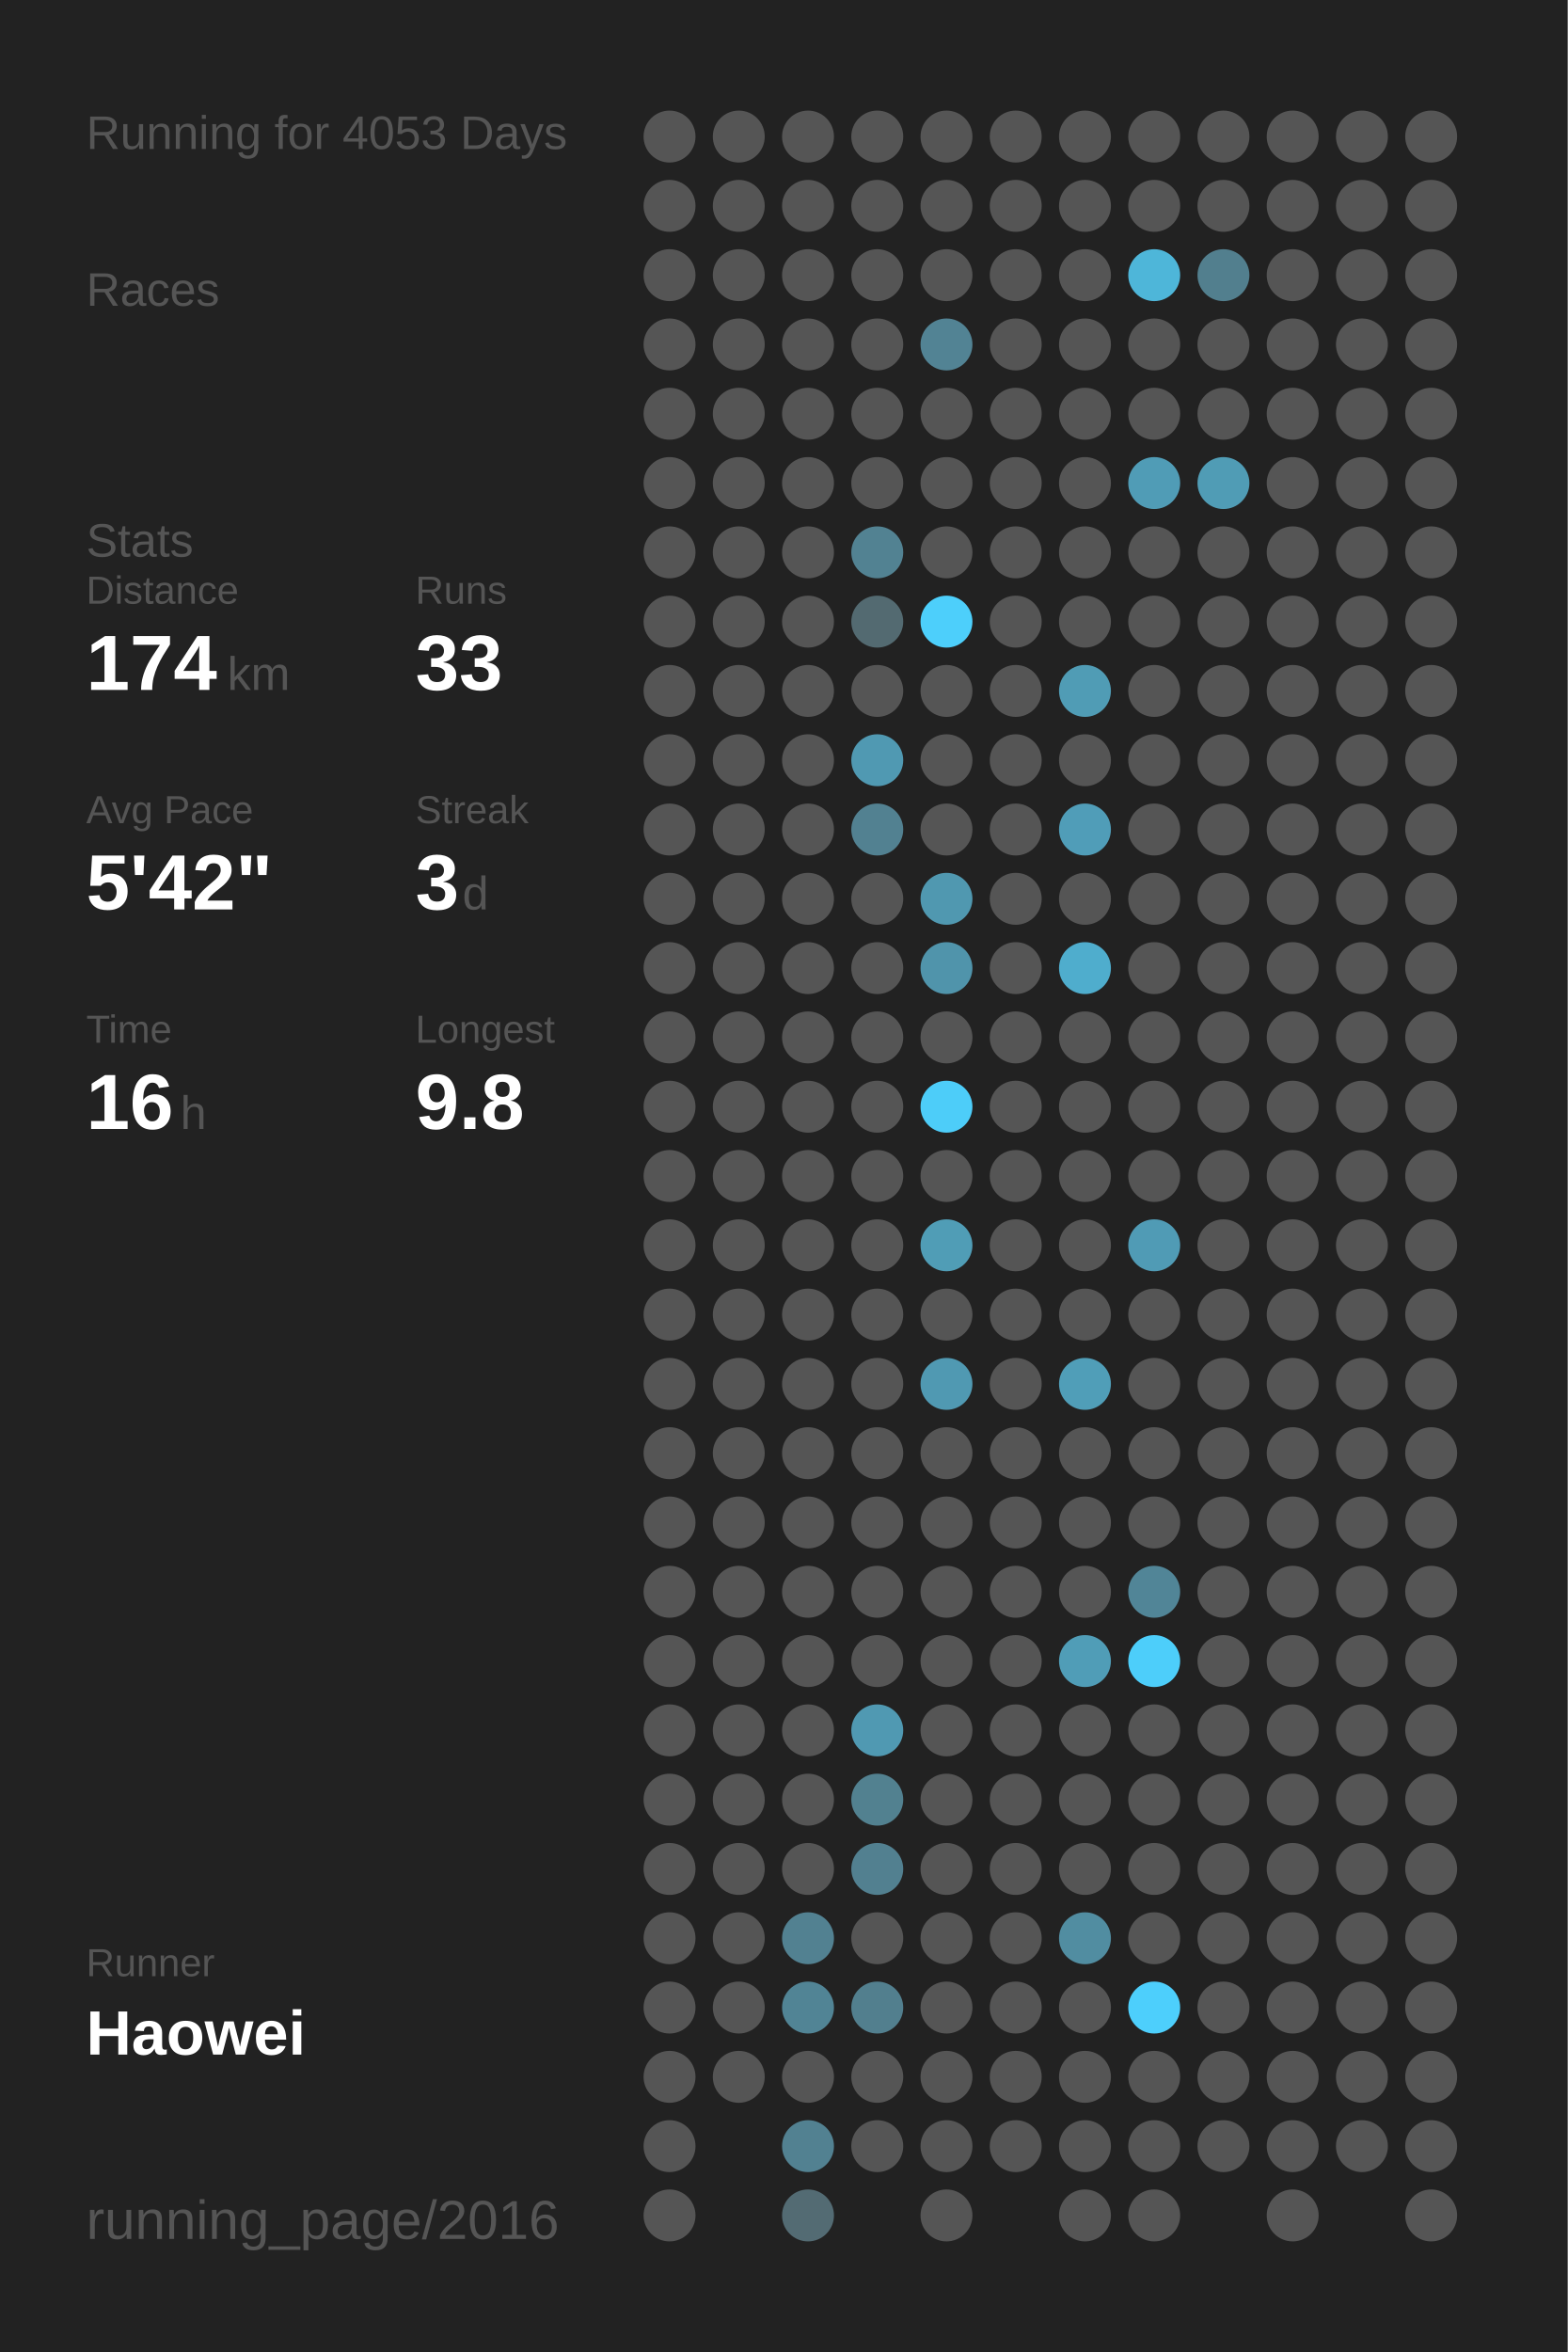
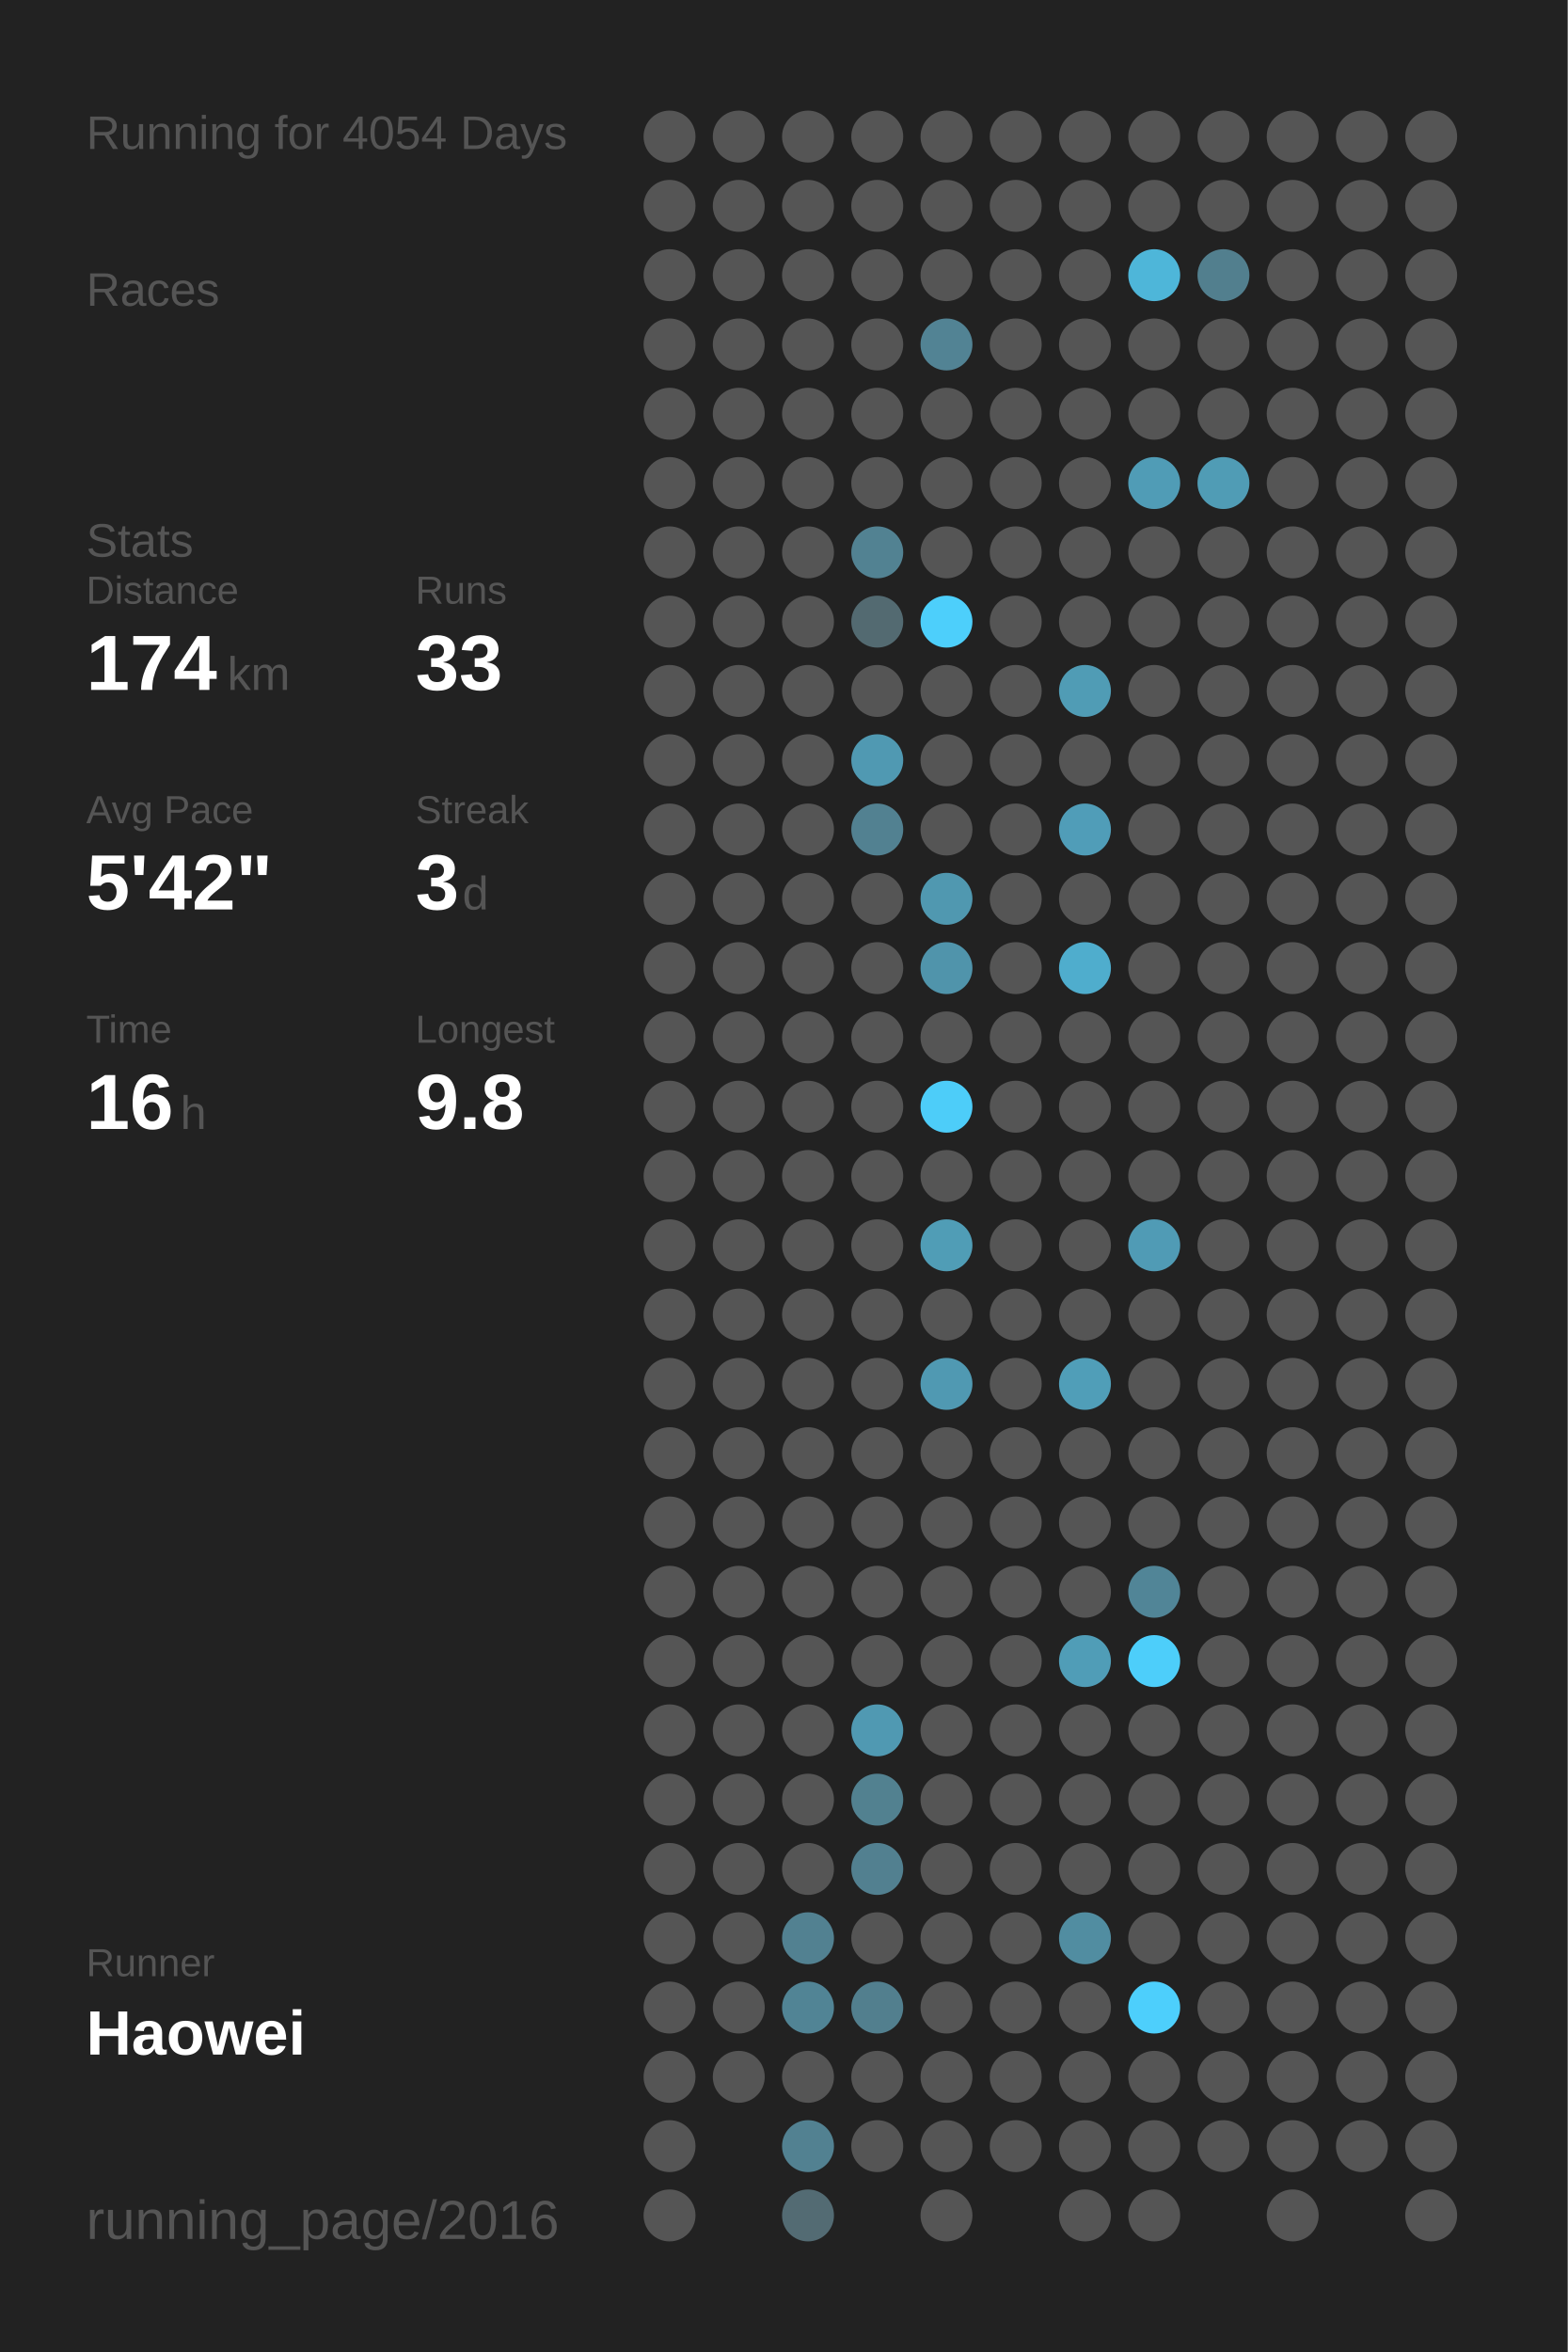
<svg xmlns="http://www.w3.org/2000/svg" baseProfile="full" height="300mm" version="1.1" viewBox="0,0,200,300" width="200mm">
  <defs />
  <rect fill="#222222" height="300" width="200" x="0" y="0" />
-   <text fill="#555555" style="font-size:6px; font-family:Arial;" x="11" y="19">Running for 4053 Days</text>
+   <text fill="#555555" style="font-size:6px; font-family:Arial;" x="11" y="19">Running for 4054 Days</text>
  <text fill="#555555" style="font-size:6px; font-family:Arial;" x="11" y="39">Races</text>
  <text fill="#555555" style="font-size:6px; font-family:Arial;" x="11" y="71">Stats</text>
  <text fill="#555555" style="font-size:5px; font-family:Arial;" x="11" y="77">Distance</text>
  <text fill="#FFFFFF" style="font-size:10px; font-family:Arial; font-weight:bold;" x="11" y="88">174</text>
  <text fill="#555555" style="font-size:6px; font-family:Arial;" x="29" y="88">km</text>
  <text fill="#555555" style="font-size:5px; font-family:Arial;" x="53" y="77">Runs</text>
  <text fill="#FFFFFF" style="font-size:10px; font-family:Arial; font-weight:bold;" x="53" y="88">33</text>
  <text fill="#555555" style="font-size:5px; font-family:Arial;" x="11" y="105">Avg Pace</text>
  <text fill="#FFFFFF" style="font-size:10px; font-family:Arial; font-weight:bold;" x="11" y="116">5'42"</text>
  <text fill="#555555" style="font-size:5px; font-family:Arial;" x="53" y="105">Streak</text>
  <text fill="#FFFFFF" style="font-size:10px; font-family:Arial; font-weight:bold;" x="53" y="116">3</text>
  <text fill="#555555" style="font-size:6px; font-family:Arial;" x="59" y="116">d</text>
  <text fill="#555555" style="font-size:5px; font-family:Arial;" x="11" y="133">Time</text>
  <text fill="#FFFFFF" style="font-size:10px; font-family:Arial; font-weight:bold;" x="11" y="144">16</text>
  <text fill="#555555" style="font-size:6px; font-family:Arial;" x="23" y="144">h</text>
  <text fill="#555555" style="font-size:5px; font-family:Arial;" x="53" y="133">Longest</text>
  <text fill="#FFFFFF" style="font-size:10px; font-family:Arial; font-weight:bold;" x="53" y="144">9.8</text>
  <text fill="#555555" style="font-size:5px; font-family:Arial;" x="11" y="252.065">Runner</text>
  <text fill="#FFFFFF" style="font-size:8px; font-family:Arial; font-weight:bold;" x="11" y="262.065">Haowei</text>
  <text fill="#555555" style="font-size:7px; font-family:Arial;" x="11" y="285.581">running_page/2016</text>
  <circle cx="85.417" cy="17.419" fill="#555555" r="3.312" />
  <circle cx="85.417" cy="26.258" fill="#555555" r="3.312" />
  <circle cx="85.417" cy="35.097" fill="#555555" r="3.312" />
  <circle cx="85.417" cy="43.935" fill="#555555" r="3.312" />
  <circle cx="85.417" cy="52.774" fill="#555555" r="3.312" />
  <circle cx="85.417" cy="61.613" fill="#555555" r="3.312" />
  <circle cx="85.417" cy="70.452" fill="#555555" r="3.312" />
  <circle cx="85.417" cy="79.29" fill="#555555" r="3.312" />
  <circle cx="85.417" cy="88.129" fill="#555555" r="3.312" />
  <circle cx="85.417" cy="96.968" fill="#555555" r="3.312" />
  <circle cx="85.417" cy="105.806" fill="#555555" r="3.312" />
  <circle cx="85.417" cy="114.645" fill="#555555" r="3.312" />
  <circle cx="85.417" cy="123.484" fill="#555555" r="3.312" />
  <circle cx="85.417" cy="132.323" fill="#555555" r="3.312" />
  <circle cx="85.417" cy="141.161" fill="#555555" r="3.312" />
  <circle cx="85.417" cy="150" fill="#555555" r="3.312" />
  <circle cx="85.417" cy="158.839" fill="#555555" r="3.312" />
  <circle cx="85.417" cy="167.677" fill="#555555" r="3.312" />
  <circle cx="85.417" cy="176.516" fill="#555555" r="3.312" />
  <circle cx="85.417" cy="185.355" fill="#555555" r="3.312" />
  <circle cx="85.417" cy="194.194" fill="#555555" r="3.312" />
  <circle cx="85.417" cy="203.032" fill="#555555" r="3.312" />
  <circle cx="85.417" cy="211.871" fill="#555555" r="3.312" />
  <circle cx="85.417" cy="220.71" fill="#555555" r="3.312" />
  <circle cx="85.417" cy="229.548" fill="#555555" r="3.312" />
  <circle cx="85.417" cy="238.387" fill="#555555" r="3.312" />
  <circle cx="85.417" cy="247.226" fill="#555555" r="3.312" />
  <circle cx="85.417" cy="256.065" fill="#555555" r="3.312" />
  <circle cx="85.417" cy="264.903" fill="#555555" r="3.312" />
  <circle cx="85.417" cy="273.742" fill="#555555" r="3.312" />
  <circle cx="85.417" cy="282.581" fill="#555555" r="3.312" />
  <circle cx="94.25" cy="17.419" fill="#555555" r="3.312" />
  <circle cx="94.25" cy="26.258" fill="#555555" r="3.312" />
  <circle cx="94.25" cy="35.097" fill="#555555" r="3.312" />
  <circle cx="94.25" cy="43.935" fill="#555555" r="3.312" />
  <circle cx="94.25" cy="52.774" fill="#555555" r="3.312" />
  <circle cx="94.25" cy="61.613" fill="#555555" r="3.312" />
  <circle cx="94.25" cy="70.452" fill="#555555" r="3.312" />
  <circle cx="94.25" cy="79.29" fill="#555555" r="3.312" />
  <circle cx="94.25" cy="88.129" fill="#555555" r="3.312" />
  <circle cx="94.25" cy="96.968" fill="#555555" r="3.312" />
  <circle cx="94.25" cy="105.806" fill="#555555" r="3.312" />
  <circle cx="94.25" cy="114.645" fill="#555555" r="3.312" />
  <circle cx="94.25" cy="123.484" fill="#555555" r="3.312" />
  <circle cx="94.25" cy="132.323" fill="#555555" r="3.312" />
  <circle cx="94.25" cy="141.161" fill="#555555" r="3.312" />
  <circle cx="94.25" cy="150" fill="#555555" r="3.312" />
  <circle cx="94.25" cy="158.839" fill="#555555" r="3.312" />
  <circle cx="94.25" cy="167.677" fill="#555555" r="3.312" />
  <circle cx="94.25" cy="176.516" fill="#555555" r="3.312" />
  <circle cx="94.25" cy="185.355" fill="#555555" r="3.312" />
  <circle cx="94.25" cy="194.194" fill="#555555" r="3.312" />
  <circle cx="94.25" cy="203.032" fill="#555555" r="3.312" />
  <circle cx="94.25" cy="211.871" fill="#555555" r="3.312" />
  <circle cx="94.25" cy="220.71" fill="#555555" r="3.312" />
  <circle cx="94.25" cy="229.548" fill="#555555" r="3.312" />
  <circle cx="94.25" cy="238.387" fill="#555555" r="3.312" />
  <circle cx="94.25" cy="247.226" fill="#555555" r="3.312" />
  <circle cx="94.25" cy="256.065" fill="#555555" r="3.312" />
  <circle cx="94.25" cy="264.903" fill="#555555" r="3.312" />
  <circle cx="103.083" cy="17.419" fill="#555555" r="3.312" />
  <circle cx="103.083" cy="26.258" fill="#555555" r="3.312" />
  <circle cx="103.083" cy="35.097" fill="#555555" r="3.312" />
  <circle cx="103.083" cy="43.935" fill="#555555" r="3.312" />
  <circle cx="103.083" cy="52.774" fill="#555555" r="3.312" />
  <circle cx="103.083" cy="61.613" fill="#555555" r="3.312" />
  <circle cx="103.083" cy="70.452" fill="#555555" r="3.312" />
  <circle cx="103.083" cy="79.29" fill="#555555" r="3.312" />
  <circle cx="103.083" cy="88.129" fill="#555555" r="3.312" />
  <circle cx="103.083" cy="96.968" fill="#555555" r="3.312" />
  <circle cx="103.083" cy="105.806" fill="#555555" r="3.312" />
  <circle cx="103.083" cy="114.645" fill="#555555" r="3.312" />
  <circle cx="103.083" cy="123.484" fill="#555555" r="3.312" />
  <circle cx="103.083" cy="132.323" fill="#555555" r="3.312" />
  <circle cx="103.083" cy="141.161" fill="#555555" r="3.312" />
  <circle cx="103.083" cy="150" fill="#555555" r="3.312" />
  <circle cx="103.083" cy="158.839" fill="#555555" r="3.312" />
  <circle cx="103.083" cy="167.677" fill="#555555" r="3.312" />
  <circle cx="103.083" cy="176.516" fill="#555555" r="3.312" />
  <circle cx="103.083" cy="185.355" fill="#555555" r="3.312" />
  <circle cx="103.083" cy="194.194" fill="#555555" r="3.312" />
  <circle cx="103.083" cy="203.032" fill="#555555" r="3.312" />
  <circle cx="103.083" cy="211.871" fill="#555555" r="3.312" />
  <circle cx="103.083" cy="220.71" fill="#555555" r="3.312" />
  <circle cx="103.083" cy="229.548" fill="#555555" r="3.312" />
  <circle cx="103.083" cy="238.387" fill="#555555" r="3.312" />
  <circle cx="103.083" cy="247.226" fill="#528191" r="3.312" />
  <circle cx="103.083" cy="256.065" fill="#518495" r="3.312" />
  <circle cx="103.083" cy="264.903" fill="#555555" r="3.312" />
  <circle cx="103.083" cy="273.742" fill="#528191" r="3.312" />
  <circle cx="103.083" cy="282.581" fill="#536b73" r="3.312" />
  <circle cx="111.917" cy="17.419" fill="#555555" r="3.312" />
  <circle cx="111.917" cy="26.258" fill="#555555" r="3.312" />
  <circle cx="111.917" cy="35.097" fill="#555555" r="3.312" />
  <circle cx="111.917" cy="43.935" fill="#555555" r="3.312" />
  <circle cx="111.917" cy="52.774" fill="#555555" r="3.312" />
  <circle cx="111.917" cy="61.613" fill="#555555" r="3.312" />
  <circle cx="111.917" cy="70.452" fill="#528292" r="3.312" />
  <circle cx="111.917" cy="79.29" fill="#536a71" r="3.312" />
  <circle cx="111.917" cy="88.129" fill="#555555" r="3.312" />
  <circle cx="111.917" cy="96.968" fill="#5099b2" r="3.312" />
  <circle cx="111.917" cy="105.806" fill="#528191" r="3.312" />
  <circle cx="111.917" cy="114.645" fill="#555555" r="3.312" />
  <circle cx="111.917" cy="123.484" fill="#555555" r="3.312" />
  <circle cx="111.917" cy="132.323" fill="#555555" r="3.312" />
  <circle cx="111.917" cy="141.161" fill="#555555" r="3.312" />
  <circle cx="111.917" cy="150" fill="#555555" r="3.312" />
  <circle cx="111.917" cy="158.839" fill="#555555" r="3.312" />
  <circle cx="111.917" cy="167.677" fill="#555555" r="3.312" />
  <circle cx="111.917" cy="176.516" fill="#555555" r="3.312" />
  <circle cx="111.917" cy="185.355" fill="#555555" r="3.312" />
  <circle cx="111.917" cy="194.194" fill="#555555" r="3.312" />
  <circle cx="111.917" cy="203.032" fill="#555555" r="3.312" />
  <circle cx="111.917" cy="211.871" fill="#555555" r="3.312" />
  <circle cx="111.917" cy="220.71" fill="#5099b2" r="3.312" />
  <circle cx="111.917" cy="229.548" fill="#528190" r="3.312" />
  <circle cx="111.917" cy="238.387" fill="#528090" r="3.312" />
  <circle cx="111.917" cy="247.226" fill="#555555" r="3.312" />
  <circle cx="111.917" cy="256.065" fill="#527f8e" r="3.312" />
  <circle cx="111.917" cy="264.903" fill="#555555" r="3.312" />
  <circle cx="111.917" cy="273.742" fill="#555555" r="3.312" />
  <circle cx="120.75" cy="17.419" fill="#555555" r="3.312" />
  <circle cx="120.75" cy="26.258" fill="#555555" r="3.312" />
  <circle cx="120.75" cy="35.097" fill="#555555" r="3.312" />
  <circle cx="120.75" cy="43.935" fill="#528394" r="3.312" />
  <circle cx="120.75" cy="52.774" fill="#555555" r="3.312" />
  <circle cx="120.75" cy="61.613" fill="#555555" r="3.312" />
  <circle cx="120.75" cy="70.452" fill="#555555" r="3.312" />
  <circle cx="120.75" cy="79.29" fill="#4dcffb" r="3.312" />
  <circle cx="120.75" cy="88.129" fill="#555555" r="3.312" />
  <circle cx="120.75" cy="96.968" fill="#555555" r="3.312" />
  <circle cx="120.75" cy="105.806" fill="#555555" r="3.312" />
  <circle cx="120.75" cy="114.645" fill="#5098b0" r="3.312" />
  <circle cx="120.75" cy="123.484" fill="#5094ab" r="3.312" />
  <circle cx="120.75" cy="132.323" fill="#555555" r="3.312" />
  <circle cx="120.75" cy="141.161" fill="#4dcdf9" r="3.312" />
  <circle cx="120.75" cy="150" fill="#555555" r="3.312" />
  <circle cx="120.75" cy="158.839" fill="#509db6" r="3.312" />
  <circle cx="120.75" cy="167.677" fill="#555555" r="3.312" />
  <circle cx="120.75" cy="176.516" fill="#5099b2" r="3.312" />
  <circle cx="120.75" cy="185.355" fill="#555555" r="3.312" />
  <circle cx="120.75" cy="194.194" fill="#555555" r="3.312" />
  <circle cx="120.75" cy="203.032" fill="#555555" r="3.312" />
  <circle cx="120.75" cy="211.871" fill="#555555" r="3.312" />
  <circle cx="120.75" cy="220.71" fill="#555555" r="3.312" />
  <circle cx="120.75" cy="229.548" fill="#555555" r="3.312" />
  <circle cx="120.75" cy="238.387" fill="#555555" r="3.312" />
  <circle cx="120.75" cy="247.226" fill="#555555" r="3.312" />
  <circle cx="120.75" cy="256.065" fill="#555555" r="3.312" />
  <circle cx="120.75" cy="264.903" fill="#555555" r="3.312" />
  <circle cx="120.75" cy="273.742" fill="#555555" r="3.312" />
  <circle cx="120.75" cy="282.581" fill="#555555" r="3.312" />
  <circle cx="129.583" cy="17.419" fill="#555555" r="3.312" />
  <circle cx="129.583" cy="26.258" fill="#555555" r="3.312" />
  <circle cx="129.583" cy="35.097" fill="#555555" r="3.312" />
  <circle cx="129.583" cy="43.935" fill="#555555" r="3.312" />
  <circle cx="129.583" cy="52.774" fill="#555555" r="3.312" />
  <circle cx="129.583" cy="61.613" fill="#555555" r="3.312" />
  <circle cx="129.583" cy="70.452" fill="#555555" r="3.312" />
  <circle cx="129.583" cy="79.29" fill="#555555" r="3.312" />
  <circle cx="129.583" cy="88.129" fill="#555555" r="3.312" />
  <circle cx="129.583" cy="96.968" fill="#555555" r="3.312" />
  <circle cx="129.583" cy="105.806" fill="#555555" r="3.312" />
  <circle cx="129.583" cy="114.645" fill="#555555" r="3.312" />
  <circle cx="129.583" cy="123.484" fill="#555555" r="3.312" />
  <circle cx="129.583" cy="132.323" fill="#555555" r="3.312" />
  <circle cx="129.583" cy="141.161" fill="#555555" r="3.312" />
  <circle cx="129.583" cy="150" fill="#555555" r="3.312" />
  <circle cx="129.583" cy="158.839" fill="#555555" r="3.312" />
  <circle cx="129.583" cy="167.677" fill="#555555" r="3.312" />
  <circle cx="129.583" cy="176.516" fill="#555555" r="3.312" />
  <circle cx="129.583" cy="185.355" fill="#555555" r="3.312" />
  <circle cx="129.583" cy="194.194" fill="#555555" r="3.312" />
  <circle cx="129.583" cy="203.032" fill="#555555" r="3.312" />
  <circle cx="129.583" cy="211.871" fill="#555555" r="3.312" />
  <circle cx="129.583" cy="220.71" fill="#555555" r="3.312" />
  <circle cx="129.583" cy="229.548" fill="#555555" r="3.312" />
  <circle cx="129.583" cy="238.387" fill="#555555" r="3.312" />
  <circle cx="129.583" cy="247.226" fill="#555555" r="3.312" />
  <circle cx="129.583" cy="256.065" fill="#555555" r="3.312" />
  <circle cx="129.583" cy="264.903" fill="#555555" r="3.312" />
  <circle cx="129.583" cy="273.742" fill="#555555" r="3.312" />
  <circle cx="138.417" cy="17.419" fill="#555555" r="3.312" />
  <circle cx="138.417" cy="26.258" fill="#555555" r="3.312" />
  <circle cx="138.417" cy="35.097" fill="#555555" r="3.312" />
  <circle cx="138.417" cy="43.935" fill="#555555" r="3.312" />
  <circle cx="138.417" cy="52.774" fill="#555555" r="3.312" />
  <circle cx="138.417" cy="61.613" fill="#555555" r="3.312" />
  <circle cx="138.417" cy="70.452" fill="#555555" r="3.312" />
  <circle cx="138.417" cy="79.29" fill="#555555" r="3.312" />
  <circle cx="138.417" cy="88.129" fill="#509cb5" r="3.312" />
  <circle cx="138.417" cy="96.968" fill="#555555" r="3.312" />
  <circle cx="138.417" cy="105.806" fill="#509db8" r="3.312" />
  <circle cx="138.417" cy="114.645" fill="#555555" r="3.312" />
  <circle cx="138.417" cy="123.484" fill="#4fadcd" r="3.312" />
  <circle cx="138.417" cy="132.323" fill="#555555" r="3.312" />
  <circle cx="138.417" cy="141.161" fill="#555555" r="3.312" />
  <circle cx="138.417" cy="150" fill="#555555" r="3.312" />
  <circle cx="138.417" cy="158.839" fill="#555555" r="3.312" />
  <circle cx="138.417" cy="167.677" fill="#555555" r="3.312" />
  <circle cx="138.417" cy="176.516" fill="#509eb8" r="3.312" />
  <circle cx="138.417" cy="185.355" fill="#555555" r="3.312" />
  <circle cx="138.417" cy="194.194" fill="#555555" r="3.312" />
  <circle cx="138.417" cy="203.032" fill="#555555" r="3.312" />
  <circle cx="138.417" cy="211.871" fill="#509db7" r="3.312" />
  <circle cx="138.417" cy="220.71" fill="#555555" r="3.312" />
  <circle cx="138.417" cy="229.548" fill="#555555" r="3.312" />
  <circle cx="138.417" cy="238.387" fill="#555555" r="3.312" />
  <circle cx="138.417" cy="247.226" fill="#518da1" r="3.312" />
  <circle cx="138.417" cy="256.065" fill="#555555" r="3.312" />
  <circle cx="138.417" cy="264.903" fill="#555555" r="3.312" />
  <circle cx="138.417" cy="273.742" fill="#555555" r="3.312" />
  <circle cx="138.417" cy="282.581" fill="#555555" r="3.312" />
  <circle cx="147.25" cy="17.419" fill="#555555" r="3.312" />
  <circle cx="147.25" cy="26.258" fill="#555555" r="3.312" />
  <circle cx="147.25" cy="35.097" fill="#4eb6d9" r="3.312" />
  <circle cx="147.25" cy="43.935" fill="#555555" r="3.312" />
  <circle cx="147.25" cy="52.774" fill="#555555" r="3.312" />
  <circle cx="147.25" cy="61.613" fill="#509cb6" r="3.312" />
  <circle cx="147.25" cy="70.452" fill="#555555" r="3.312" />
  <circle cx="147.25" cy="79.29" fill="#555555" r="3.312" />
  <circle cx="147.25" cy="88.129" fill="#555555" r="3.312" />
  <circle cx="147.25" cy="96.968" fill="#555555" r="3.312" />
  <circle cx="147.25" cy="105.806" fill="#555555" r="3.312" />
  <circle cx="147.25" cy="114.645" fill="#555555" r="3.312" />
  <circle cx="147.25" cy="123.484" fill="#555555" r="3.312" />
  <circle cx="147.25" cy="132.323" fill="#555555" r="3.312" />
  <circle cx="147.25" cy="141.161" fill="#555555" r="3.312" />
  <circle cx="147.25" cy="150" fill="#555555" r="3.312" />
  <circle cx="147.25" cy="158.839" fill="#509bb5" r="3.312" />
  <circle cx="147.25" cy="167.677" fill="#555555" r="3.312" />
  <circle cx="147.25" cy="176.516" fill="#555555" r="3.312" />
  <circle cx="147.25" cy="185.355" fill="#555555" r="3.312" />
  <circle cx="147.25" cy="194.194" fill="#555555" r="3.312" />
  <circle cx="147.25" cy="203.032" fill="#518597" r="3.312" />
  <circle cx="147.25" cy="211.871" fill="#4dcefa" r="3.312" />
  <circle cx="147.25" cy="220.71" fill="#555555" r="3.312" />
  <circle cx="147.25" cy="229.548" fill="#555555" r="3.312" />
  <circle cx="147.25" cy="238.387" fill="#555555" r="3.312" />
  <circle cx="147.25" cy="247.226" fill="#555555" r="3.312" />
  <circle cx="147.25" cy="256.065" fill="#4dcffc" r="3.312" />
  <circle cx="147.25" cy="264.903" fill="#555555" r="3.312" />
  <circle cx="147.25" cy="273.742" fill="#555555" r="3.312" />
  <circle cx="147.25" cy="282.581" fill="#555555" r="3.312" />
  <circle cx="156.083" cy="17.419" fill="#555555" r="3.312" />
  <circle cx="156.083" cy="26.258" fill="#555555" r="3.312" />
  <circle cx="156.083" cy="35.097" fill="#527f8e" r="3.312" />
  <circle cx="156.083" cy="43.935" fill="#555555" r="3.312" />
  <circle cx="156.083" cy="52.774" fill="#555555" r="3.312" />
  <circle cx="156.083" cy="61.613" fill="#509cb5" r="3.312" />
  <circle cx="156.083" cy="70.452" fill="#555555" r="3.312" />
  <circle cx="156.083" cy="79.29" fill="#555555" r="3.312" />
  <circle cx="156.083" cy="88.129" fill="#555555" r="3.312" />
  <circle cx="156.083" cy="96.968" fill="#555555" r="3.312" />
  <circle cx="156.083" cy="105.806" fill="#555555" r="3.312" />
  <circle cx="156.083" cy="114.645" fill="#555555" r="3.312" />
  <circle cx="156.083" cy="123.484" fill="#555555" r="3.312" />
  <circle cx="156.083" cy="132.323" fill="#555555" r="3.312" />
  <circle cx="156.083" cy="141.161" fill="#555555" r="3.312" />
  <circle cx="156.083" cy="150" fill="#555555" r="3.312" />
  <circle cx="156.083" cy="158.839" fill="#555555" r="3.312" />
  <circle cx="156.083" cy="167.677" fill="#555555" r="3.312" />
  <circle cx="156.083" cy="176.516" fill="#555555" r="3.312" />
  <circle cx="156.083" cy="185.355" fill="#555555" r="3.312" />
  <circle cx="156.083" cy="194.194" fill="#555555" r="3.312" />
  <circle cx="156.083" cy="203.032" fill="#555555" r="3.312" />
  <circle cx="156.083" cy="211.871" fill="#555555" r="3.312" />
  <circle cx="156.083" cy="220.71" fill="#555555" r="3.312" />
  <circle cx="156.083" cy="229.548" fill="#555555" r="3.312" />
  <circle cx="156.083" cy="238.387" fill="#555555" r="3.312" />
  <circle cx="156.083" cy="247.226" fill="#555555" r="3.312" />
  <circle cx="156.083" cy="256.065" fill="#555555" r="3.312" />
  <circle cx="156.083" cy="264.903" fill="#555555" r="3.312" />
  <circle cx="156.083" cy="273.742" fill="#555555" r="3.312" />
  <circle cx="164.917" cy="17.419" fill="#555555" r="3.312" />
  <circle cx="164.917" cy="26.258" fill="#555555" r="3.312" />
  <circle cx="164.917" cy="35.097" fill="#555555" r="3.312" />
  <circle cx="164.917" cy="43.935" fill="#555555" r="3.312" />
  <circle cx="164.917" cy="52.774" fill="#555555" r="3.312" />
  <circle cx="164.917" cy="61.613" fill="#555555" r="3.312" />
  <circle cx="164.917" cy="70.452" fill="#555555" r="3.312" />
  <circle cx="164.917" cy="79.29" fill="#555555" r="3.312" />
  <circle cx="164.917" cy="88.129" fill="#555555" r="3.312" />
  <circle cx="164.917" cy="96.968" fill="#555555" r="3.312" />
  <circle cx="164.917" cy="105.806" fill="#555555" r="3.312" />
  <circle cx="164.917" cy="114.645" fill="#555555" r="3.312" />
  <circle cx="164.917" cy="123.484" fill="#555555" r="3.312" />
  <circle cx="164.917" cy="132.323" fill="#555555" r="3.312" />
  <circle cx="164.917" cy="141.161" fill="#555555" r="3.312" />
  <circle cx="164.917" cy="150" fill="#555555" r="3.312" />
  <circle cx="164.917" cy="158.839" fill="#555555" r="3.312" />
  <circle cx="164.917" cy="167.677" fill="#555555" r="3.312" />
  <circle cx="164.917" cy="176.516" fill="#555555" r="3.312" />
  <circle cx="164.917" cy="185.355" fill="#555555" r="3.312" />
  <circle cx="164.917" cy="194.194" fill="#555555" r="3.312" />
  <circle cx="164.917" cy="203.032" fill="#555555" r="3.312" />
  <circle cx="164.917" cy="211.871" fill="#555555" r="3.312" />
  <circle cx="164.917" cy="220.71" fill="#555555" r="3.312" />
  <circle cx="164.917" cy="229.548" fill="#555555" r="3.312" />
  <circle cx="164.917" cy="238.387" fill="#555555" r="3.312" />
  <circle cx="164.917" cy="247.226" fill="#555555" r="3.312" />
  <circle cx="164.917" cy="256.065" fill="#555555" r="3.312" />
  <circle cx="164.917" cy="264.903" fill="#555555" r="3.312" />
  <circle cx="164.917" cy="273.742" fill="#555555" r="3.312" />
  <circle cx="164.917" cy="282.581" fill="#555555" r="3.312" />
  <circle cx="173.75" cy="17.419" fill="#555555" r="3.312" />
  <circle cx="173.75" cy="26.258" fill="#555555" r="3.312" />
  <circle cx="173.75" cy="35.097" fill="#555555" r="3.312" />
  <circle cx="173.75" cy="43.935" fill="#555555" r="3.312" />
  <circle cx="173.75" cy="52.774" fill="#555555" r="3.312" />
  <circle cx="173.75" cy="61.613" fill="#555555" r="3.312" />
  <circle cx="173.75" cy="70.452" fill="#555555" r="3.312" />
  <circle cx="173.75" cy="79.29" fill="#555555" r="3.312" />
  <circle cx="173.75" cy="88.129" fill="#555555" r="3.312" />
  <circle cx="173.75" cy="96.968" fill="#555555" r="3.312" />
  <circle cx="173.75" cy="105.806" fill="#555555" r="3.312" />
  <circle cx="173.75" cy="114.645" fill="#555555" r="3.312" />
  <circle cx="173.75" cy="123.484" fill="#555555" r="3.312" />
  <circle cx="173.75" cy="132.323" fill="#555555" r="3.312" />
  <circle cx="173.75" cy="141.161" fill="#555555" r="3.312" />
  <circle cx="173.75" cy="150" fill="#555555" r="3.312" />
  <circle cx="173.75" cy="158.839" fill="#555555" r="3.312" />
  <circle cx="173.75" cy="167.677" fill="#555555" r="3.312" />
  <circle cx="173.75" cy="176.516" fill="#555555" r="3.312" />
  <circle cx="173.75" cy="185.355" fill="#555555" r="3.312" />
  <circle cx="173.75" cy="194.194" fill="#555555" r="3.312" />
  <circle cx="173.75" cy="203.032" fill="#555555" r="3.312" />
  <circle cx="173.75" cy="211.871" fill="#555555" r="3.312" />
  <circle cx="173.75" cy="220.71" fill="#555555" r="3.312" />
  <circle cx="173.75" cy="229.548" fill="#555555" r="3.312" />
  <circle cx="173.75" cy="238.387" fill="#555555" r="3.312" />
  <circle cx="173.75" cy="247.226" fill="#555555" r="3.312" />
  <circle cx="173.75" cy="256.065" fill="#555555" r="3.312" />
  <circle cx="173.75" cy="264.903" fill="#555555" r="3.312" />
  <circle cx="173.75" cy="273.742" fill="#555555" r="3.312" />
  <circle cx="182.583" cy="17.419" fill="#555555" r="3.312" />
  <circle cx="182.583" cy="26.258" fill="#555555" r="3.312" />
  <circle cx="182.583" cy="35.097" fill="#555555" r="3.312" />
  <circle cx="182.583" cy="43.935" fill="#555555" r="3.312" />
  <circle cx="182.583" cy="52.774" fill="#555555" r="3.312" />
  <circle cx="182.583" cy="61.613" fill="#555555" r="3.312" />
  <circle cx="182.583" cy="70.452" fill="#555555" r="3.312" />
  <circle cx="182.583" cy="79.29" fill="#555555" r="3.312" />
  <circle cx="182.583" cy="88.129" fill="#555555" r="3.312" />
  <circle cx="182.583" cy="96.968" fill="#555555" r="3.312" />
  <circle cx="182.583" cy="105.806" fill="#555555" r="3.312" />
  <circle cx="182.583" cy="114.645" fill="#555555" r="3.312" />
  <circle cx="182.583" cy="123.484" fill="#555555" r="3.312" />
  <circle cx="182.583" cy="132.323" fill="#555555" r="3.312" />
  <circle cx="182.583" cy="141.161" fill="#555555" r="3.312" />
  <circle cx="182.583" cy="150" fill="#555555" r="3.312" />
  <circle cx="182.583" cy="158.839" fill="#555555" r="3.312" />
  <circle cx="182.583" cy="167.677" fill="#555555" r="3.312" />
  <circle cx="182.583" cy="176.516" fill="#555555" r="3.312" />
  <circle cx="182.583" cy="185.355" fill="#555555" r="3.312" />
  <circle cx="182.583" cy="194.194" fill="#555555" r="3.312" />
  <circle cx="182.583" cy="203.032" fill="#555555" r="3.312" />
  <circle cx="182.583" cy="211.871" fill="#555555" r="3.312" />
  <circle cx="182.583" cy="220.71" fill="#555555" r="3.312" />
  <circle cx="182.583" cy="229.548" fill="#555555" r="3.312" />
  <circle cx="182.583" cy="238.387" fill="#555555" r="3.312" />
  <circle cx="182.583" cy="247.226" fill="#555555" r="3.312" />
  <circle cx="182.583" cy="256.065" fill="#555555" r="3.312" />
  <circle cx="182.583" cy="264.903" fill="#555555" r="3.312" />
  <circle cx="182.583" cy="273.742" fill="#555555" r="3.312" />
  <circle cx="182.583" cy="282.581" fill="#555555" r="3.312" />
</svg>
